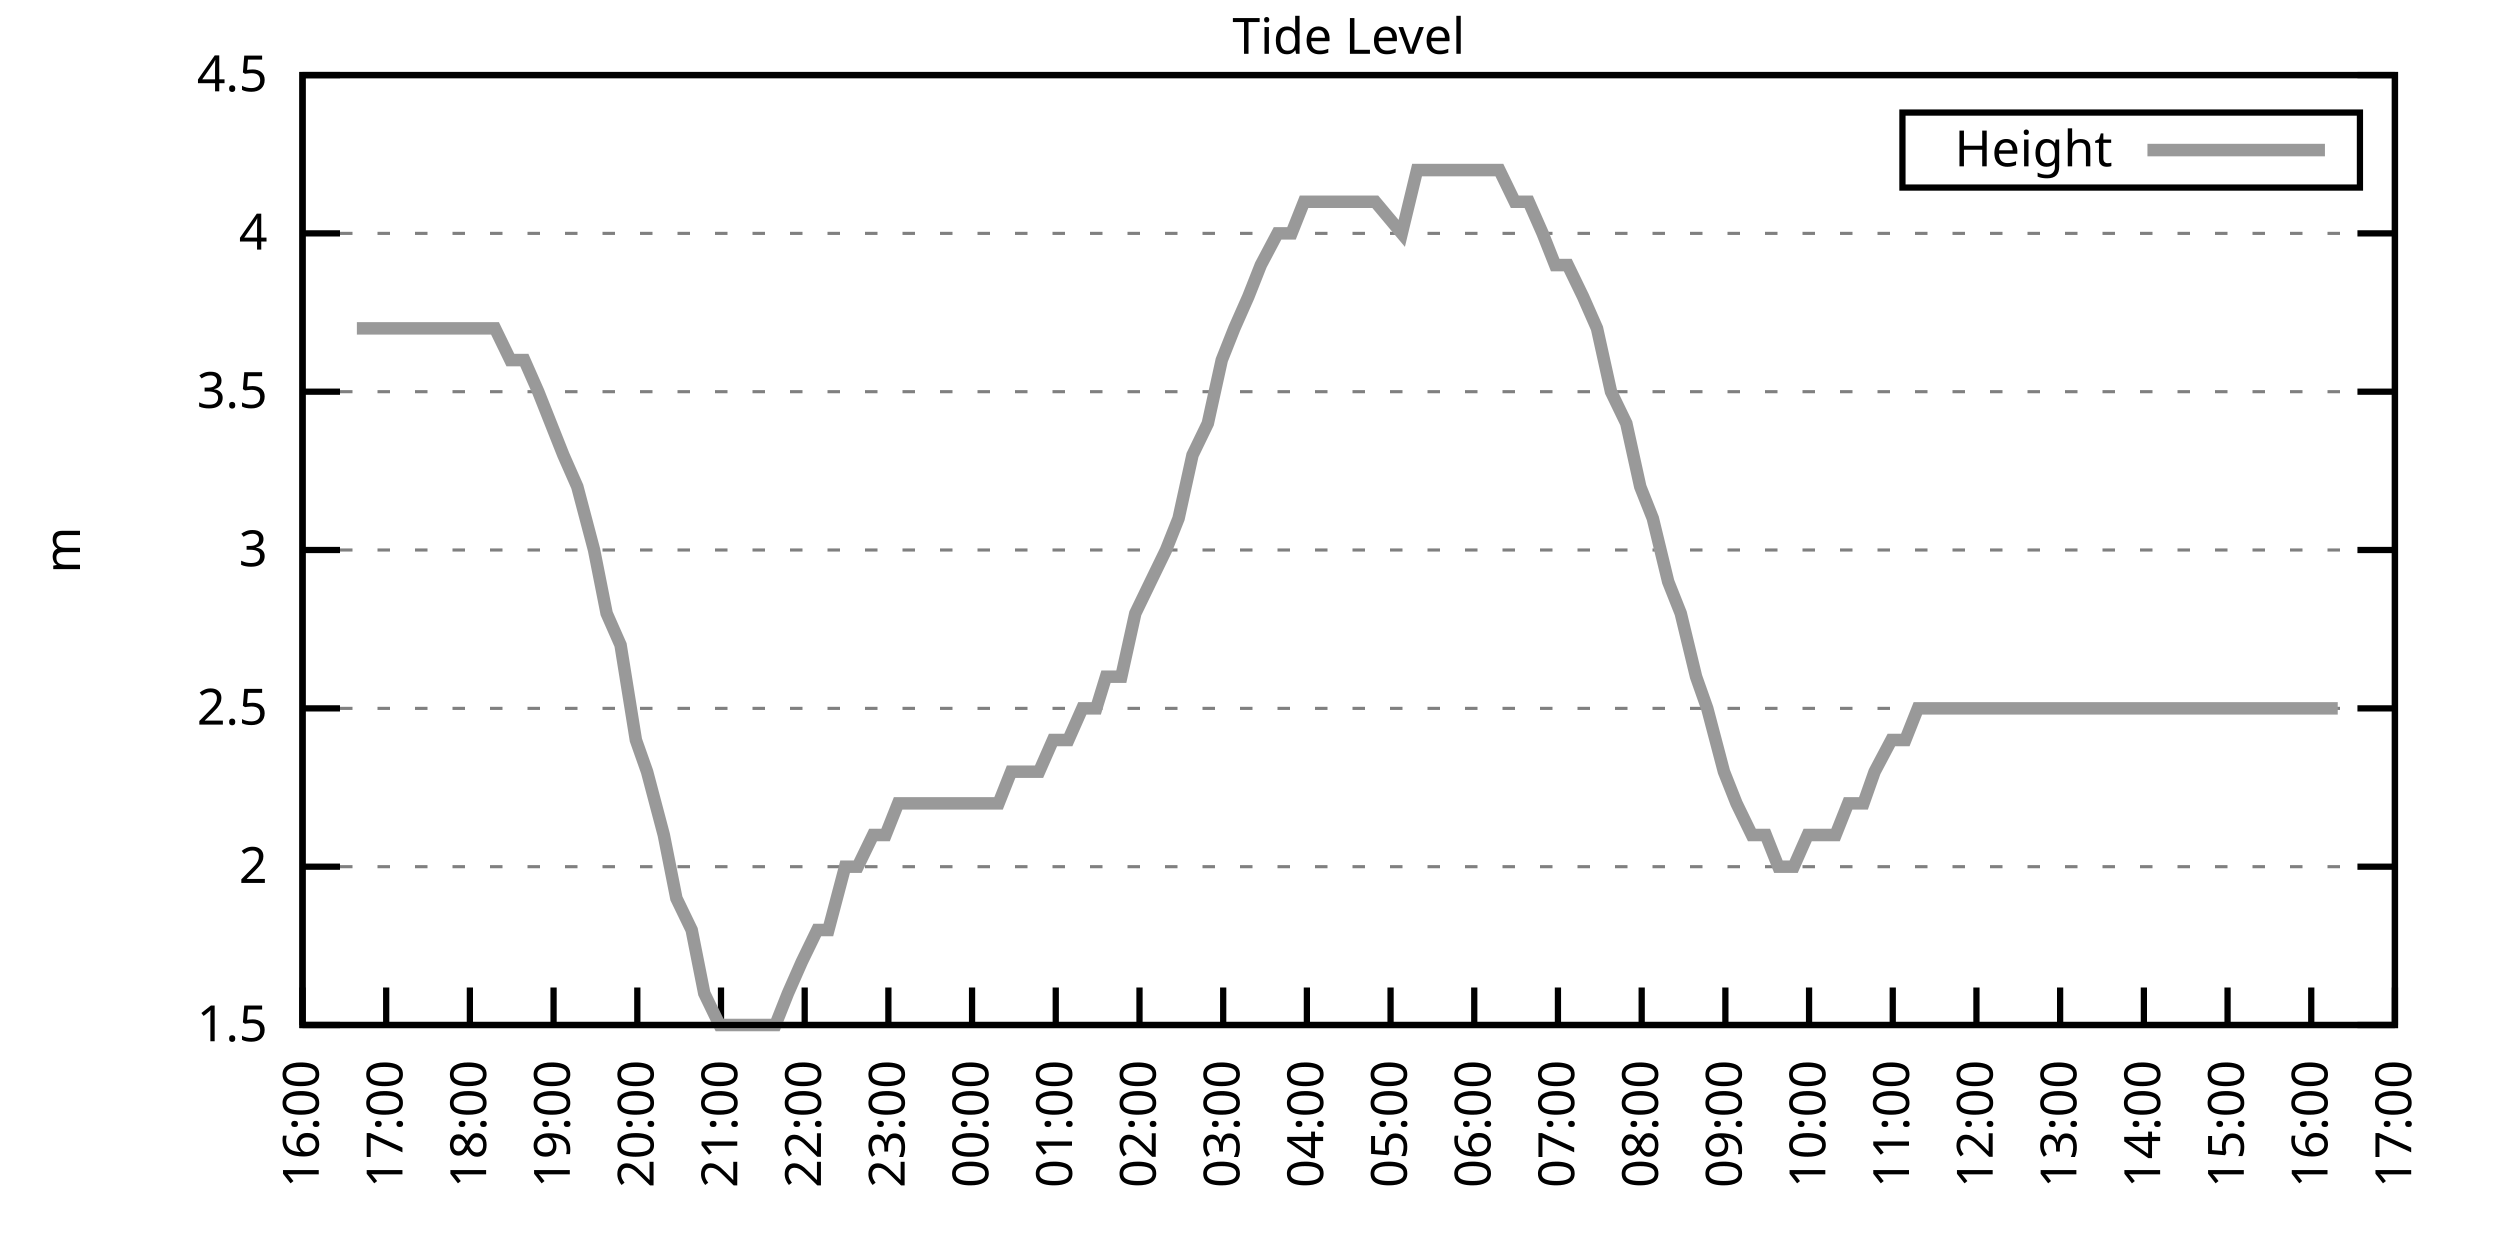
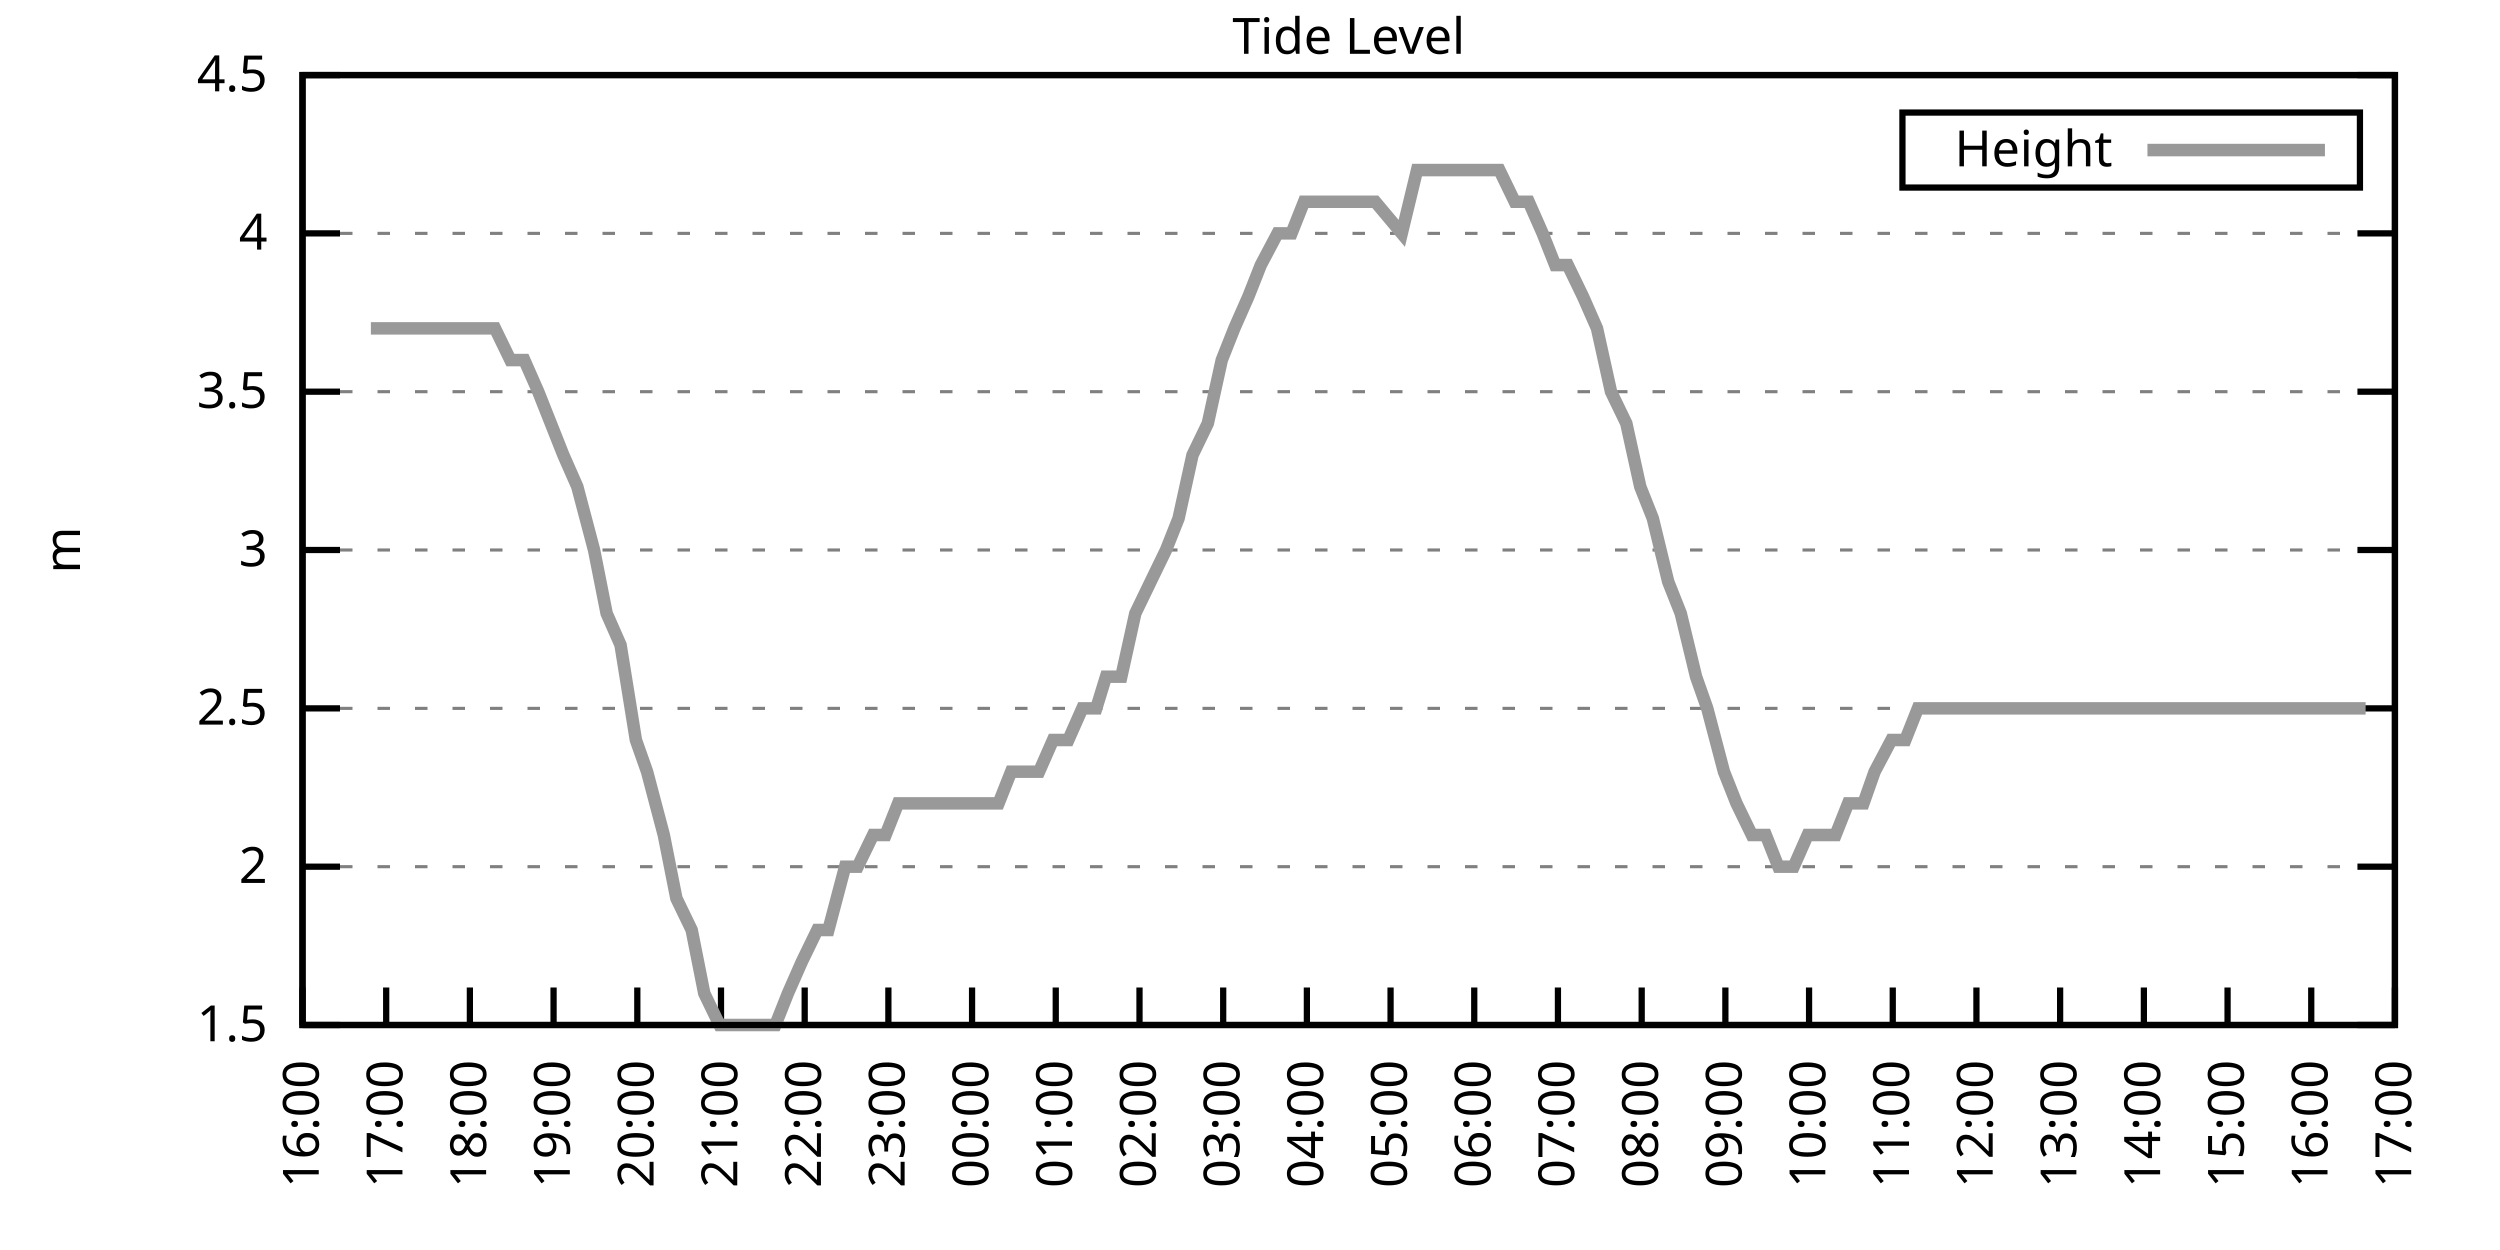
<svg xmlns="http://www.w3.org/2000/svg" xmlns:xlink="http://www.w3.org/1999/xlink" width="400" height="200" viewBox="0 0 400 200">
  <g id="gnuplot_canvas">
    <rect x="0" y="0" width="400" height="200" fill="none" />
    <defs>
      <circle id="gpDot" r="0.5" stroke-width="0.5" stroke="currentColor" />
      <path id="gpPt0" stroke-width="0.333" stroke="currentColor" d="M-1,0 h2 M0,-1 v2" />
      <path id="gpPt1" stroke-width="0.333" stroke="currentColor" d="M-1,-1 L1,1 M1,-1 L-1,1" />
      <path id="gpPt2" stroke-width="0.333" stroke="currentColor" d="M-1,0 L1,0 M0,-1 L0,1 M-1,-1 L1,1 M-1,1 L1,-1" />
      <rect id="gpPt3" stroke-width="0.333" stroke="currentColor" x="-1" y="-1" width="2" height="2" />
      <rect id="gpPt4" stroke-width="0.333" stroke="currentColor" fill="currentColor" x="-1" y="-1" width="2" height="2" />
      <circle id="gpPt5" stroke-width="0.333" stroke="currentColor" cx="0" cy="0" r="1" />
      <use xlink:href="#gpPt5" id="gpPt6" fill="currentColor" stroke="none" />
      <path id="gpPt7" stroke-width="0.333" stroke="currentColor" d="M0,-1.33 L-1.33,0.67 L1.33,0.67 z" />
      <use xlink:href="#gpPt7" id="gpPt8" fill="currentColor" stroke="none" />
      <use xlink:href="#gpPt7" id="gpPt9" stroke="currentColor" transform="rotate(180)" />
      <use xlink:href="#gpPt9" id="gpPt10" fill="currentColor" stroke="none" />
      <use xlink:href="#gpPt3" id="gpPt11" stroke="currentColor" transform="rotate(45)" />
      <use xlink:href="#gpPt11" id="gpPt12" fill="currentColor" stroke="none" />
      <path id="gpPt13" stroke-width="0.333" stroke="currentColor" d="M0,1.330 L1.265,0.411 L0.782,-1.067 L-0.782,-1.076 L-1.265,0.411 z" />
      <use xlink:href="#gpPt13" id="gpPt14" fill="currentColor" stroke="none" />
      <filter id="textbox" filterUnits="objectBoundingBox" x="0" y="0" height="1" width="1">
        <feFlood flood-color="white" flood-opacity="1" result="bgnd" />
        <feComposite in="SourceGraphic" in2="bgnd" operator="atop" />
      </filter>
      <filter id="greybox" filterUnits="objectBoundingBox" x="0" y="0" height="1" width="1">
        <feFlood flood-color="lightgrey" flood-opacity="1" result="grey" />
        <feComposite in="SourceGraphic" in2="grey" operator="atop" />
      </filter>
    </defs>
    <g fill="none" color="white" stroke="currentColor" stroke-width="1.00" stroke-linecap="butt" stroke-linejoin="miter">
</g>
    <g fill="none" color="black" stroke="currentColor" stroke-width="1.00" stroke-linecap="butt" stroke-linejoin="miter">
      <g stroke="none" shape-rendering="crispEdges">
        <polygon fill="rgb(255, 255, 255)" points="48.40,164.00 383.18,164.00 383.18,12.02 48.40,12.02 " />
      </g>
    </g>
    <g fill="none" color="black" stroke="currentColor" stroke-width="1.00" stroke-linecap="butt" stroke-linejoin="miter">
</g>
    <g fill="none" color="black" stroke="black" stroke-width="0.50" stroke-linecap="butt" stroke-linejoin="miter">
</g>
    <g fill="none" color="gray" stroke="currentColor" stroke-width="0.50" stroke-linecap="butt" stroke-linejoin="miter">
      <path stroke="gray" stroke-dasharray="2,4" class="gridline" d="M48.40,164.00 L383.19,164.00  " />
    </g>
    <g fill="none" color="gray" stroke="gray" stroke-width="1.00" stroke-linecap="butt" stroke-linejoin="miter">
</g>
    <g fill="none" color="black" stroke="currentColor" stroke-width="1.00" stroke-linecap="butt" stroke-linejoin="miter">
      <path stroke="black" d="M48.40,164.00 L54.40,164.00 M383.19,164.00 L377.19,164.00  " />
      <g transform="translate(42.80,166.60)" stroke="none" fill="black" font-family="Sans" font-size="8.00" text-anchor="end">
        <text>
          <tspan font-family="Sans"> 1.5</tspan>
        </text>
      </g>
    </g>
    <g fill="none" color="black" stroke="currentColor" stroke-width="1.00" stroke-linecap="butt" stroke-linejoin="miter">
</g>
    <g fill="none" color="black" stroke="black" stroke-width="0.50" stroke-linecap="butt" stroke-linejoin="miter">
</g>
    <g fill="none" color="gray" stroke="currentColor" stroke-width="0.50" stroke-linecap="butt" stroke-linejoin="miter">
      <path stroke="gray" stroke-dasharray="2,4" class="gridline" d="M48.40,138.67 L383.19,138.67  " />
    </g>
    <g fill="none" color="gray" stroke="gray" stroke-width="1.00" stroke-linecap="butt" stroke-linejoin="miter">
</g>
    <g fill="none" color="black" stroke="currentColor" stroke-width="1.00" stroke-linecap="butt" stroke-linejoin="miter">
      <path stroke="black" d="M48.40,138.67 L54.40,138.67 M383.19,138.67 L377.19,138.67  " />
      <g transform="translate(42.80,141.27)" stroke="none" fill="black" font-family="Sans" font-size="8.00" text-anchor="end">
        <text>
          <tspan font-family="Sans"> 2</tspan>
        </text>
      </g>
    </g>
    <g fill="none" color="black" stroke="currentColor" stroke-width="1.00" stroke-linecap="butt" stroke-linejoin="miter">
</g>
    <g fill="none" color="black" stroke="black" stroke-width="0.50" stroke-linecap="butt" stroke-linejoin="miter">
</g>
    <g fill="none" color="gray" stroke="currentColor" stroke-width="0.50" stroke-linecap="butt" stroke-linejoin="miter">
      <path stroke="gray" stroke-dasharray="2,4" class="gridline" d="M48.40,113.34 L383.19,113.34  " />
    </g>
    <g fill="none" color="gray" stroke="gray" stroke-width="1.00" stroke-linecap="butt" stroke-linejoin="miter">
</g>
    <g fill="none" color="black" stroke="currentColor" stroke-width="1.00" stroke-linecap="butt" stroke-linejoin="miter">
      <path stroke="black" d="M48.40,113.34 L54.40,113.34 M383.19,113.34 L377.19,113.34  " />
      <g transform="translate(42.80,115.94)" stroke="none" fill="black" font-family="Sans" font-size="8.00" text-anchor="end">
        <text>
          <tspan font-family="Sans"> 2.5</tspan>
        </text>
      </g>
    </g>
    <g fill="none" color="black" stroke="currentColor" stroke-width="1.00" stroke-linecap="butt" stroke-linejoin="miter">
</g>
    <g fill="none" color="black" stroke="black" stroke-width="0.50" stroke-linecap="butt" stroke-linejoin="miter">
</g>
    <g fill="none" color="gray" stroke="currentColor" stroke-width="0.50" stroke-linecap="butt" stroke-linejoin="miter">
      <path stroke="gray" stroke-dasharray="2,4" class="gridline" d="M48.40,88.00 L383.19,88.00  " />
    </g>
    <g fill="none" color="gray" stroke="gray" stroke-width="1.00" stroke-linecap="butt" stroke-linejoin="miter">
</g>
    <g fill="none" color="black" stroke="currentColor" stroke-width="1.00" stroke-linecap="butt" stroke-linejoin="miter">
      <path stroke="black" d="M48.40,88.00 L54.40,88.00 M383.19,88.00 L377.19,88.00  " />
      <g transform="translate(42.80,90.60)" stroke="none" fill="black" font-family="Sans" font-size="8.00" text-anchor="end">
        <text>
          <tspan font-family="Sans"> 3</tspan>
        </text>
      </g>
    </g>
    <g fill="none" color="black" stroke="currentColor" stroke-width="1.00" stroke-linecap="butt" stroke-linejoin="miter">
</g>
    <g fill="none" color="black" stroke="black" stroke-width="0.50" stroke-linecap="butt" stroke-linejoin="miter">
</g>
    <g fill="none" color="gray" stroke="currentColor" stroke-width="0.50" stroke-linecap="butt" stroke-linejoin="miter">
      <path stroke="gray" stroke-dasharray="2,4" class="gridline" d="M48.40,62.67 L383.19,62.67  " />
    </g>
    <g fill="none" color="gray" stroke="gray" stroke-width="1.00" stroke-linecap="butt" stroke-linejoin="miter">
</g>
    <g fill="none" color="black" stroke="currentColor" stroke-width="1.00" stroke-linecap="butt" stroke-linejoin="miter">
      <path stroke="black" d="M48.40,62.67 L54.40,62.67 M383.19,62.67 L377.19,62.67  " />
      <g transform="translate(42.80,65.27)" stroke="none" fill="black" font-family="Sans" font-size="8.00" text-anchor="end">
        <text>
          <tspan font-family="Sans"> 3.5</tspan>
        </text>
      </g>
    </g>
    <g fill="none" color="black" stroke="currentColor" stroke-width="1.00" stroke-linecap="butt" stroke-linejoin="miter">
</g>
    <g fill="none" color="black" stroke="black" stroke-width="0.50" stroke-linecap="butt" stroke-linejoin="miter">
</g>
    <g fill="none" color="gray" stroke="currentColor" stroke-width="0.50" stroke-linecap="butt" stroke-linejoin="miter">
      <path stroke="gray" stroke-dasharray="2,4" class="gridline" d="M48.40,37.34 L383.19,37.34  " />
    </g>
    <g fill="none" color="gray" stroke="gray" stroke-width="1.00" stroke-linecap="butt" stroke-linejoin="miter">
</g>
    <g fill="none" color="black" stroke="currentColor" stroke-width="1.00" stroke-linecap="butt" stroke-linejoin="miter">
      <path stroke="black" d="M48.40,37.34 L54.40,37.34 M383.19,37.34 L377.19,37.34  " />
      <g transform="translate(42.80,39.94)" stroke="none" fill="black" font-family="Sans" font-size="8.00" text-anchor="end">
        <text>
          <tspan font-family="Sans"> 4</tspan>
        </text>
      </g>
    </g>
    <g fill="none" color="black" stroke="currentColor" stroke-width="1.00" stroke-linecap="butt" stroke-linejoin="miter">
</g>
    <g fill="none" color="black" stroke="black" stroke-width="0.50" stroke-linecap="butt" stroke-linejoin="miter">
</g>
    <g fill="none" color="gray" stroke="currentColor" stroke-width="0.50" stroke-linecap="butt" stroke-linejoin="miter">
      <path stroke="gray" stroke-dasharray="2,4" class="gridline" d="M48.40,12.01 L383.19,12.01  " />
    </g>
    <g fill="none" color="gray" stroke="gray" stroke-width="1.00" stroke-linecap="butt" stroke-linejoin="miter">
</g>
    <g fill="none" color="black" stroke="currentColor" stroke-width="1.00" stroke-linecap="butt" stroke-linejoin="miter">
      <path stroke="black" d="M48.40,12.01 L54.40,12.01 M383.19,12.01 L377.19,12.01  " />
      <g transform="translate(42.80,14.61)" stroke="none" fill="black" font-family="Sans" font-size="8.00" text-anchor="end">
        <text>
          <tspan font-family="Sans"> 4.5</tspan>
        </text>
      </g>
    </g>
    <g fill="none" color="black" stroke="currentColor" stroke-width="1.00" stroke-linecap="butt" stroke-linejoin="miter">
      <path stroke="black" d="M48.40,164.00 L48.40,158.00  " />
      <g transform="translate(51.00,169.60) rotate(270.00)" stroke="none" fill="black" font-family="Sans" font-size="8.00" text-anchor="end">
        <text>
          <tspan font-family="Sans">16:00</tspan>
        </text>
      </g>
    </g>
    <g fill="none" color="black" stroke="currentColor" stroke-width="1.00" stroke-linecap="butt" stroke-linejoin="miter">
      <path stroke="black" d="M61.79,164.00 L61.79,158.00  " />
      <g transform="translate(64.39,169.60) rotate(270.00)" stroke="none" fill="black" font-family="Sans" font-size="8.00" text-anchor="end">
        <text>
          <tspan font-family="Sans">17:00</tspan>
        </text>
      </g>
    </g>
    <g fill="none" color="black" stroke="currentColor" stroke-width="1.00" stroke-linecap="butt" stroke-linejoin="miter">
      <path stroke="black" d="M75.18,164.00 L75.18,158.00  " />
      <g transform="translate(77.78,169.60) rotate(270.00)" stroke="none" fill="black" font-family="Sans" font-size="8.00" text-anchor="end">
        <text>
          <tspan font-family="Sans">18:00</tspan>
        </text>
      </g>
    </g>
    <g fill="none" color="black" stroke="currentColor" stroke-width="1.00" stroke-linecap="butt" stroke-linejoin="miter">
      <path stroke="black" d="M88.57,164.00 L88.57,158.00  " />
      <g transform="translate(91.17,169.60) rotate(270.00)" stroke="none" fill="black" font-family="Sans" font-size="8.00" text-anchor="end">
        <text>
          <tspan font-family="Sans">19:00</tspan>
        </text>
      </g>
    </g>
    <g fill="none" color="black" stroke="currentColor" stroke-width="1.00" stroke-linecap="butt" stroke-linejoin="miter">
      <path stroke="black" d="M101.97,164.00 L101.97,158.00  " />
      <g transform="translate(104.57,169.60) rotate(270.00)" stroke="none" fill="black" font-family="Sans" font-size="8.00" text-anchor="end">
        <text>
          <tspan font-family="Sans">20:00</tspan>
        </text>
      </g>
    </g>
    <g fill="none" color="black" stroke="currentColor" stroke-width="1.00" stroke-linecap="butt" stroke-linejoin="miter">
      <path stroke="black" d="M115.36,164.00 L115.36,158.00  " />
      <g transform="translate(117.96,169.60) rotate(270.00)" stroke="none" fill="black" font-family="Sans" font-size="8.00" text-anchor="end">
        <text>
          <tspan font-family="Sans">21:00</tspan>
        </text>
      </g>
    </g>
    <g fill="none" color="black" stroke="currentColor" stroke-width="1.00" stroke-linecap="butt" stroke-linejoin="miter">
      <path stroke="black" d="M128.75,164.00 L128.75,158.00  " />
      <g transform="translate(131.35,169.60) rotate(270.00)" stroke="none" fill="black" font-family="Sans" font-size="8.00" text-anchor="end">
        <text>
          <tspan font-family="Sans">22:00</tspan>
        </text>
      </g>
    </g>
    <g fill="none" color="black" stroke="currentColor" stroke-width="1.00" stroke-linecap="butt" stroke-linejoin="miter">
      <path stroke="black" d="M142.14,164.00 L142.14,158.00  " />
      <g transform="translate(144.74,169.60) rotate(270.00)" stroke="none" fill="black" font-family="Sans" font-size="8.00" text-anchor="end">
        <text>
          <tspan font-family="Sans">23:00</tspan>
        </text>
      </g>
    </g>
    <g fill="none" color="black" stroke="currentColor" stroke-width="1.00" stroke-linecap="butt" stroke-linejoin="miter">
      <path stroke="black" d="M155.53,164.00 L155.53,158.00  " />
      <g transform="translate(158.13,169.60) rotate(270.00)" stroke="none" fill="black" font-family="Sans" font-size="8.00" text-anchor="end">
        <text>
          <tspan font-family="Sans">00:00</tspan>
        </text>
      </g>
    </g>
    <g fill="none" color="black" stroke="currentColor" stroke-width="1.00" stroke-linecap="butt" stroke-linejoin="miter">
      <path stroke="black" d="M168.92,164.00 L168.92,158.00  " />
      <g transform="translate(171.52,169.60) rotate(270.00)" stroke="none" fill="black" font-family="Sans" font-size="8.00" text-anchor="end">
        <text>
          <tspan font-family="Sans">01:00</tspan>
        </text>
      </g>
    </g>
    <g fill="none" color="black" stroke="currentColor" stroke-width="1.00" stroke-linecap="butt" stroke-linejoin="miter">
      <path stroke="black" d="M182.32,164.00 L182.32,158.00  " />
      <g transform="translate(184.92,169.60) rotate(270.00)" stroke="none" fill="black" font-family="Sans" font-size="8.00" text-anchor="end">
        <text>
          <tspan font-family="Sans">02:00</tspan>
        </text>
      </g>
    </g>
    <g fill="none" color="black" stroke="currentColor" stroke-width="1.00" stroke-linecap="butt" stroke-linejoin="miter">
      <path stroke="black" d="M195.71,164.00 L195.71,158.00  " />
      <g transform="translate(198.31,169.60) rotate(270.00)" stroke="none" fill="black" font-family="Sans" font-size="8.00" text-anchor="end">
        <text>
          <tspan font-family="Sans">03:00</tspan>
        </text>
      </g>
    </g>
    <g fill="none" color="black" stroke="currentColor" stroke-width="1.00" stroke-linecap="butt" stroke-linejoin="miter">
      <path stroke="black" d="M209.10,164.00 L209.10,158.00  " />
      <g transform="translate(211.70,169.60) rotate(270.00)" stroke="none" fill="black" font-family="Sans" font-size="8.00" text-anchor="end">
        <text>
          <tspan font-family="Sans">04:00</tspan>
        </text>
      </g>
    </g>
    <g fill="none" color="black" stroke="currentColor" stroke-width="1.00" stroke-linecap="butt" stroke-linejoin="miter">
      <path stroke="black" d="M222.49,164.00 L222.49,158.00  " />
      <g transform="translate(225.09,169.60) rotate(270.00)" stroke="none" fill="black" font-family="Sans" font-size="8.00" text-anchor="end">
        <text>
          <tspan font-family="Sans">05:00</tspan>
        </text>
      </g>
    </g>
    <g fill="none" color="black" stroke="currentColor" stroke-width="1.00" stroke-linecap="butt" stroke-linejoin="miter">
      <path stroke="black" d="M235.88,164.00 L235.88,158.00  " />
      <g transform="translate(238.48,169.60) rotate(270.00)" stroke="none" fill="black" font-family="Sans" font-size="8.00" text-anchor="end">
        <text>
          <tspan font-family="Sans">06:00</tspan>
        </text>
      </g>
    </g>
    <g fill="none" color="black" stroke="currentColor" stroke-width="1.00" stroke-linecap="butt" stroke-linejoin="miter">
      <path stroke="black" d="M249.27,164.00 L249.27,158.00  " />
      <g transform="translate(251.87,169.60) rotate(270.00)" stroke="none" fill="black" font-family="Sans" font-size="8.00" text-anchor="end">
        <text>
          <tspan font-family="Sans">07:00</tspan>
        </text>
      </g>
    </g>
    <g fill="none" color="black" stroke="currentColor" stroke-width="1.00" stroke-linecap="butt" stroke-linejoin="miter">
      <path stroke="black" d="M262.67,164.00 L262.67,158.00  " />
      <g transform="translate(265.27,169.60) rotate(270.00)" stroke="none" fill="black" font-family="Sans" font-size="8.00" text-anchor="end">
        <text>
          <tspan font-family="Sans">08:00</tspan>
        </text>
      </g>
    </g>
    <g fill="none" color="black" stroke="currentColor" stroke-width="1.00" stroke-linecap="butt" stroke-linejoin="miter">
      <path stroke="black" d="M276.06,164.00 L276.06,158.00  " />
      <g transform="translate(278.66,169.60) rotate(270.00)" stroke="none" fill="black" font-family="Sans" font-size="8.00" text-anchor="end">
        <text>
          <tspan font-family="Sans">09:00</tspan>
        </text>
      </g>
    </g>
    <g fill="none" color="black" stroke="currentColor" stroke-width="1.00" stroke-linecap="butt" stroke-linejoin="miter">
      <path stroke="black" d="M289.45,164.00 L289.45,158.00  " />
      <g transform="translate(292.05,169.60) rotate(270.00)" stroke="none" fill="black" font-family="Sans" font-size="8.00" text-anchor="end">
        <text>
          <tspan font-family="Sans">10:00</tspan>
        </text>
      </g>
    </g>
    <g fill="none" color="black" stroke="currentColor" stroke-width="1.00" stroke-linecap="butt" stroke-linejoin="miter">
      <path stroke="black" d="M302.84,164.00 L302.84,158.00  " />
      <g transform="translate(305.44,169.60) rotate(270.00)" stroke="none" fill="black" font-family="Sans" font-size="8.00" text-anchor="end">
        <text>
          <tspan font-family="Sans">11:00</tspan>
        </text>
      </g>
    </g>
    <g fill="none" color="black" stroke="currentColor" stroke-width="1.00" stroke-linecap="butt" stroke-linejoin="miter">
      <path stroke="black" d="M316.23,164.00 L316.23,158.00  " />
      <g transform="translate(318.83,169.60) rotate(270.00)" stroke="none" fill="black" font-family="Sans" font-size="8.00" text-anchor="end">
        <text>
          <tspan font-family="Sans">12:00</tspan>
        </text>
      </g>
    </g>
    <g fill="none" color="black" stroke="currentColor" stroke-width="1.00" stroke-linecap="butt" stroke-linejoin="miter">
      <path stroke="black" d="M329.62,164.00 L329.62,158.00  " />
      <g transform="translate(332.22,169.60) rotate(270.00)" stroke="none" fill="black" font-family="Sans" font-size="8.00" text-anchor="end">
        <text>
          <tspan font-family="Sans">13:00</tspan>
        </text>
      </g>
    </g>
    <g fill="none" color="black" stroke="currentColor" stroke-width="1.00" stroke-linecap="butt" stroke-linejoin="miter">
      <path stroke="black" d="M343.02,164.00 L343.02,158.00  " />
      <g transform="translate(345.62,169.60) rotate(270.00)" stroke="none" fill="black" font-family="Sans" font-size="8.00" text-anchor="end">
        <text>
          <tspan font-family="Sans">14:00</tspan>
        </text>
      </g>
    </g>
    <g fill="none" color="black" stroke="currentColor" stroke-width="1.00" stroke-linecap="butt" stroke-linejoin="miter">
      <path stroke="black" d="M356.41,164.00 L356.41,158.00  " />
      <g transform="translate(359.01,169.60) rotate(270.00)" stroke="none" fill="black" font-family="Sans" font-size="8.00" text-anchor="end">
        <text>
          <tspan font-family="Sans">15:00</tspan>
        </text>
      </g>
    </g>
    <g fill="none" color="black" stroke="currentColor" stroke-width="1.00" stroke-linecap="butt" stroke-linejoin="miter">
      <path stroke="black" d="M369.80,164.00 L369.80,158.00  " />
      <g transform="translate(372.40,169.60) rotate(270.00)" stroke="none" fill="black" font-family="Sans" font-size="8.00" text-anchor="end">
        <text>
          <tspan font-family="Sans">16:00</tspan>
        </text>
      </g>
    </g>
    <g fill="none" color="black" stroke="currentColor" stroke-width="1.00" stroke-linecap="butt" stroke-linejoin="miter">
      <path stroke="black" d="M383.19,164.00 L383.19,158.00  " />
      <g transform="translate(385.79,169.60) rotate(270.00)" stroke="none" fill="black" font-family="Sans" font-size="8.00" text-anchor="end">
        <text>
          <tspan font-family="Sans">17:00</tspan>
        </text>
      </g>
    </g>
    <g fill="none" color="black" stroke="currentColor" stroke-width="1.00" stroke-linecap="butt" stroke-linejoin="miter">
</g>
    <g fill="none" color="black" stroke="currentColor" stroke-width="1.00" stroke-linecap="butt" stroke-linejoin="miter">
      <path stroke="black" d="M48.40,12.01 L48.40,164.00 L383.19,164.00 L383.19,12.01 L48.40,12.01 Z  " />
    </g>
    <g fill="none" color="black" stroke="currentColor" stroke-width="1.00" stroke-linecap="butt" stroke-linejoin="miter">
</g>
    <g fill="none" color="black" stroke="currentColor" stroke-width="1.00" stroke-linecap="butt" stroke-linejoin="miter">
      <path stroke="black" d="M304.39,30.01 L304.39,18.01 L377.59,18.01 L377.59,30.01 L304.39,30.01 Z  " />
    </g>
    <g id="Tide_level_plot_1">
      <g fill="none" color="white" stroke="black" stroke-width="2.00" stroke-linecap="butt" stroke-linejoin="miter">
</g>
      <g fill="none" color="black" stroke="currentColor" stroke-width="2.00" stroke-linecap="butt" stroke-linejoin="miter">
        <g transform="translate(337.99,26.61)" stroke="none" fill="black" font-family="Sans" font-size="8.00" text-anchor="end">
          <text>
            <tspan font-family="Sans">Height</tspan>
          </text>
        </g>
      </g>
      <g fill="none" color="black" stroke="currentColor" stroke-width="2.00" stroke-linecap="butt" stroke-linejoin="miter">
-         <path stroke="rgb(153, 153, 153)" d="M343.59,24.01 L371.99,24.01 M57.10,52.54 L59.34,52.54 L61.57,52.54 L63.58,52.54 L66.03,52.54 L68.26,52.54   L70.27,52.54 L72.28,52.54 L74.96,52.54 L76.97,52.54 L79.20,52.54 L81.66,57.61 L83.89,57.61 L86.12,62.67   L88.13,67.74 L90.14,72.81 L92.37,77.87 L95.05,88.00 L97.06,98.14 L99.29,103.20 L101.74,118.40 L103.53,123.47   L106.21,133.60 L108.22,143.73 L110.67,148.80 L112.68,158.93 L115.13,164.00 L117.37,164.00 L119.38,164.00 L121.38,164.00   L124.06,164.00 L126.07,158.93 L128.30,153.87 L130.76,148.80 L132.54,148.80 L135.22,138.67 L137.23,138.67 L139.69,133.60   L141.69,133.60 L143.70,128.54 L146.38,128.54 L148.61,128.54 L150.40,128.54 L153.08,128.54 L155.09,128.54 L157.54,128.54   L159.77,128.54 L161.78,123.47 L164.24,123.47 L166.25,123.47 L168.48,118.40 L170.93,118.40 L173.17,113.34 L175.40,113.34   L176.96,108.27 L179.41,108.27 L181.65,98.14 L184.10,93.07 L186.56,88.00 L188.57,82.94 L190.80,72.81 L193.25,67.74   L195.48,57.61 L197.49,52.54 L199.73,47.47 L201.73,42.41 L204.41,37.34 L206.64,37.34 L208.65,32.28 L211.11,32.28   L213.12,32.28 L215.57,32.28 L217.58,32.28 L220.04,32.28 L224.28,37.34 L226.73,27.21 L228.74,27.21 L230.75,27.21   L233.20,27.21 L235.44,27.21 L237.89,27.21 L239.90,27.21 L242.36,32.28 L244.59,32.28 L246.82,37.34 L248.83,42.41   L250.84,42.41 L253.29,47.47 L255.52,52.54 L257.76,62.67 L260.21,67.74 L262.44,77.87 L264.45,82.94 L266.91,93.07   L268.92,98.14 L271.37,108.27 L273.16,113.34 L275.83,123.47 L277.84,128.54 L280.30,133.60 L282.53,133.60 L284.54,138.67   L286.99,138.67 L289.23,133.60 L291.23,133.60 L293.69,133.60 L295.70,128.54 L298.15,128.54 L299.94,123.47 L302.62,118.40   L304.85,118.40 L306.86,113.34 L309.31,113.34 L311.32,113.34 L313.33,113.34 L316.01,113.34 L318.24,113.34 L320.47,113.34   L322.70,113.34 L324.71,113.34 L327.17,113.34 L329.18,113.34 L331.63,113.34 L333.64,113.34 L336.10,113.34 L338.33,113.34   L340.34,113.34 L342.12,113.34 L345.02,113.34 L347.26,113.34 L349.49,113.34 L351.27,113.34 L353.73,113.34 L355.96,113.34   L358.19,113.34 L360.42,113.34 L362.66,113.34 L364.89,113.34 L367.12,113.34 L369.58,113.34 L371.58,113.34 L374.04,113.34    " />
+         <path stroke="rgb(153, 153, 153)" d="M343.59,24.01 L371.99,24.01 M59.34,52.54 L61.57,52.54 L63.58,52.54 L66.03,52.54 L68.26,52.54 L70.27,52.54   L72.28,52.54 L74.96,52.54 L76.97,52.54 L79.20,52.54 L81.66,57.61 L83.89,57.61 L86.12,62.67 L88.13,67.74   L90.14,72.81 L92.37,77.87 L95.05,88.00 L97.06,98.14 L99.29,103.20 L101.74,118.40 L103.53,123.47 L106.21,133.60   L108.22,143.73 L110.67,148.80 L112.68,158.93 L115.13,164.00 L117.37,164.00 L119.38,164.00 L121.38,164.00 L124.06,164.00   L126.07,158.93 L128.30,153.87 L130.76,148.80 L132.54,148.80 L135.22,138.67 L137.23,138.67 L139.69,133.60 L141.69,133.60   L143.70,128.54 L146.38,128.54 L148.61,128.54 L150.40,128.54 L153.08,128.54 L155.09,128.54 L157.54,128.54 L159.77,128.54   L161.78,123.47 L164.24,123.47 L166.25,123.47 L168.48,118.40 L170.93,118.40 L173.17,113.34 L175.40,113.34 L176.96,108.27   L179.41,108.27 L181.65,98.14 L184.10,93.07 L186.56,88.00 L188.57,82.94 L190.80,72.81 L193.25,67.74 L195.48,57.61   L197.49,52.54 L199.73,47.47 L201.73,42.41 L204.41,37.34 L206.64,37.34 L208.65,32.28 L211.11,32.28 L213.12,32.28   L215.57,32.28 L217.58,32.28 L220.04,32.28 L224.28,37.34 L226.73,27.21 L228.74,27.21 L230.75,27.21 L233.20,27.21   L235.44,27.21 L237.89,27.21 L239.90,27.21 L242.36,32.28 L244.59,32.28 L246.82,37.34 L248.83,42.41 L250.84,42.41   L253.29,47.47 L255.52,52.54 L257.76,62.67 L260.21,67.74 L262.44,77.87 L264.45,82.94 L266.91,93.07 L268.92,98.14   L271.37,108.27 L273.16,113.34 L275.83,123.47 L277.84,128.54 L280.30,133.60 L282.53,133.60 L284.54,138.67 L286.99,138.67   L289.23,133.60 L291.23,133.60 L293.69,133.60 L295.70,128.54 L298.15,128.54 L299.94,123.47 L302.62,118.40 L304.85,118.40   L306.86,113.34 L309.31,113.34 L311.32,113.34 L313.33,113.34 L316.01,113.34 L318.24,113.34 L320.47,113.34 L322.70,113.34   L324.71,113.34 L327.17,113.34 L329.18,113.34 L331.63,113.34 L333.64,113.34 L336.10,113.34 L338.33,113.34 L340.34,113.34   L342.12,113.34 L345.02,113.34 L347.26,113.34 L349.49,113.34 L351.27,113.34 L353.73,113.34 L355.96,113.34 L358.19,113.34   L360.42,113.34 L362.66,113.34 L364.89,113.34 L367.12,113.34 L369.58,113.34 L371.58,113.34 L374.04,113.34 L376.05,113.34   L378.50,113.34  " />
      </g>
    </g>
    <g fill="none" color="black" stroke="currentColor" stroke-width="2.00" stroke-linecap="butt" stroke-linejoin="miter">
</g>
    <g fill="none" color="black" stroke="black" stroke-width="1.00" stroke-linecap="butt" stroke-linejoin="miter">
</g>
    <g fill="none" color="black" stroke="currentColor" stroke-width="1.00" stroke-linecap="butt" stroke-linejoin="miter">
      <path stroke="black" d="M48.40,12.01 L48.40,164.00 L383.19,164.00 L383.19,12.01 L48.40,12.01 Z  " />
      <g transform="translate(12.80,88.01) rotate(270.00)" stroke="none" fill="black" font-family="Sans" font-size="8.00" text-anchor="middle">
        <text>
          <tspan font-family="Sans">m</tspan>
        </text>
      </g>
    </g>
    <g fill="none" color="black" stroke="currentColor" stroke-width="1.00" stroke-linecap="butt" stroke-linejoin="miter">
</g>
    <g fill="none" color="black" stroke="currentColor" stroke-width="1.00" stroke-linecap="butt" stroke-linejoin="miter">
      <g transform="translate(215.79,8.61)" stroke="none" fill="black" font-family="Sans" font-size="8.00" text-anchor="middle">
        <text>
          <tspan font-family="Sans">Tide Level</tspan>
        </text>
      </g>
    </g>
    <g fill="none" color="black" stroke="currentColor" stroke-width="1.00" stroke-linecap="butt" stroke-linejoin="miter">
</g>
  </g>
</svg>
